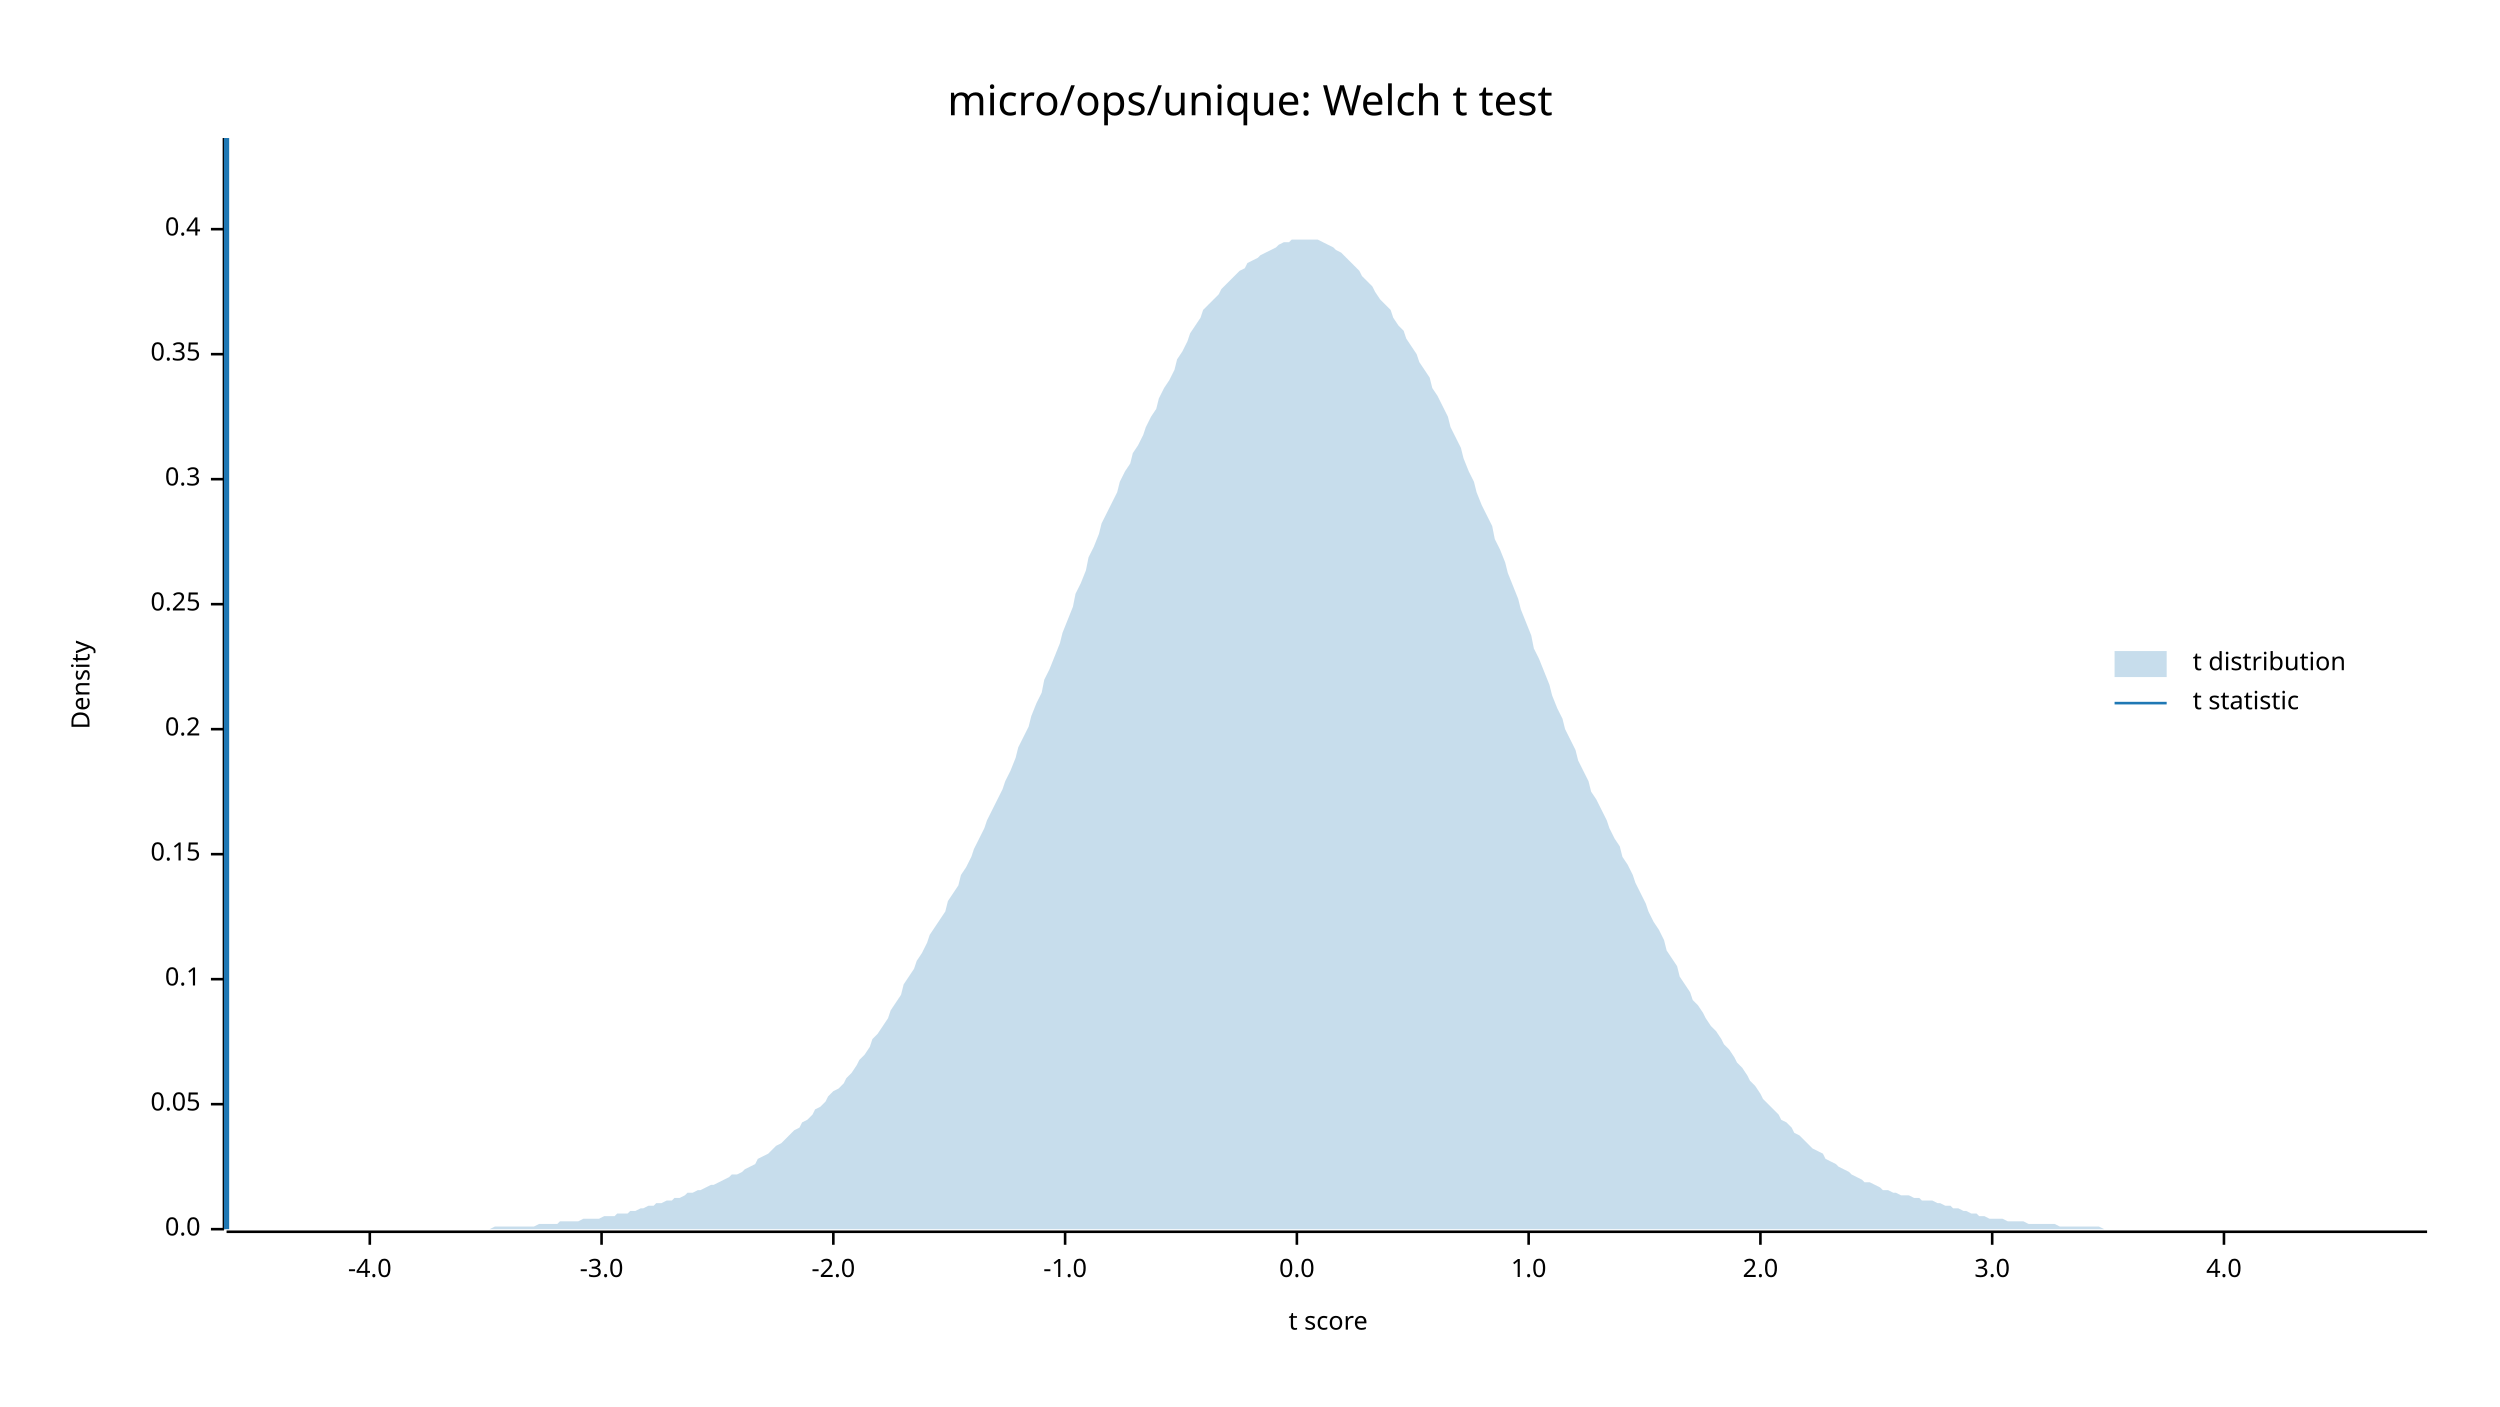
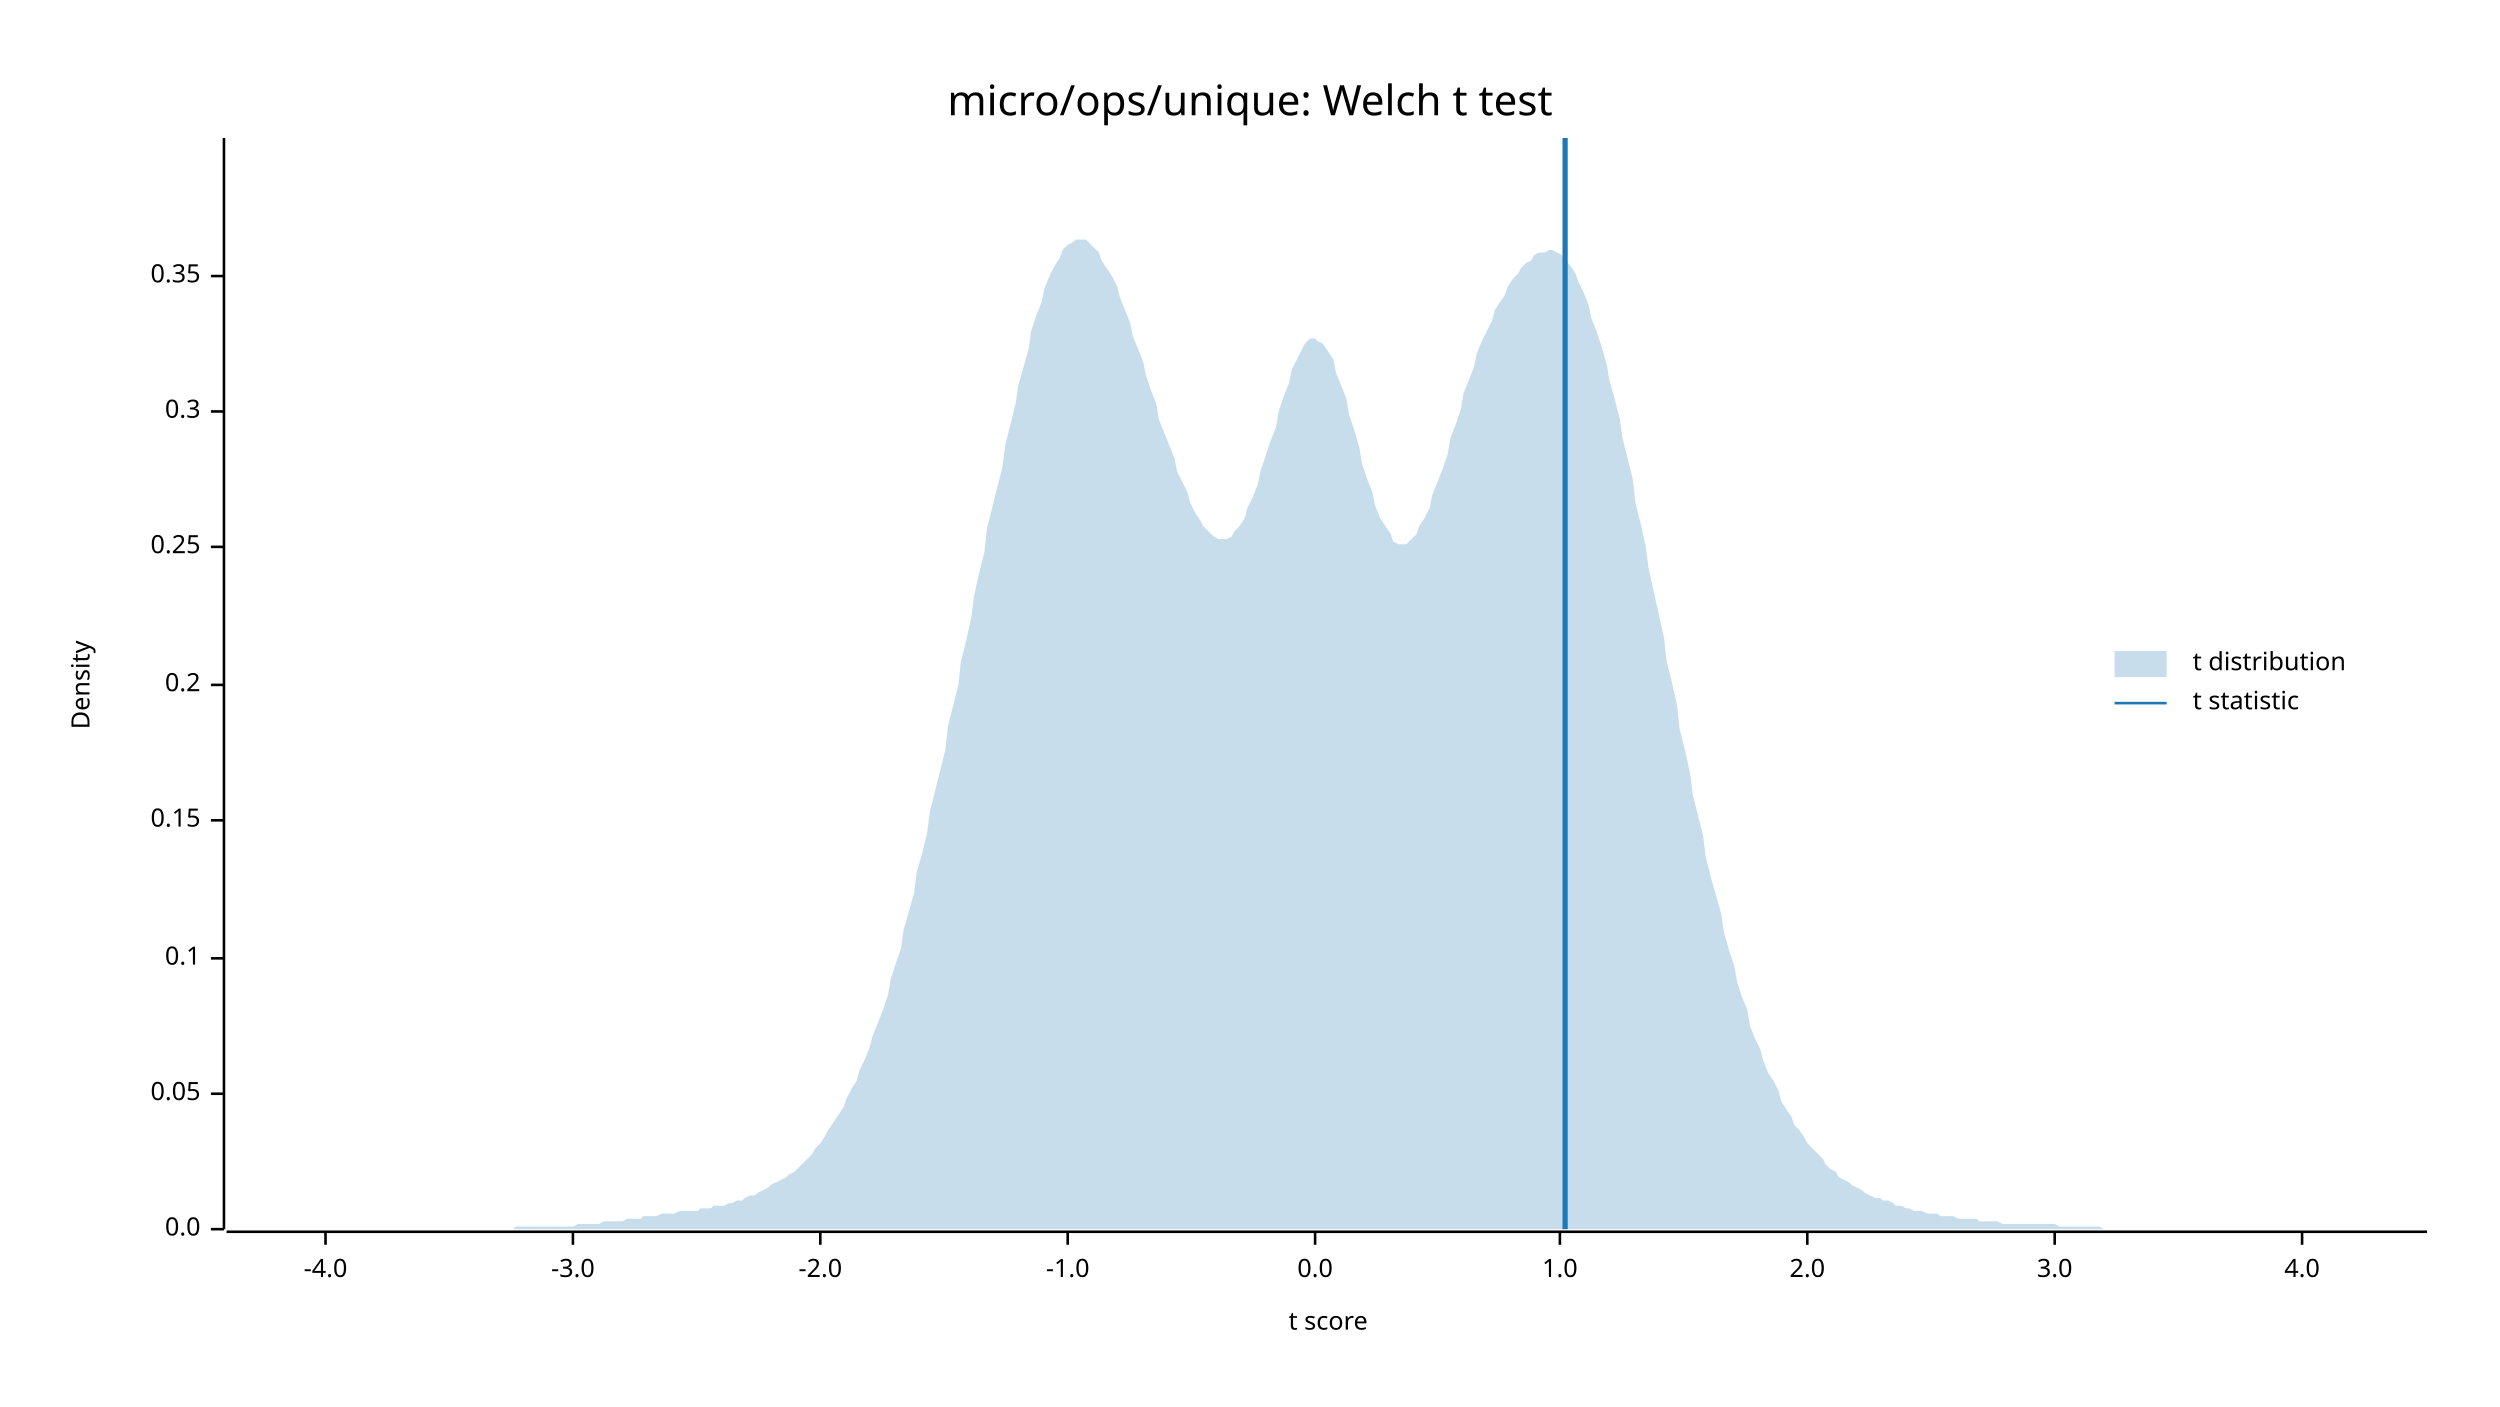
<svg xmlns="http://www.w3.org/2000/svg" width="960" height="540" viewBox="0 0 960 540">
  <text x="480" y="32" dy="0.76em" text-anchor="middle" font-family="sans-serif" font-size="16.129" opacity="1" fill="#000000">
micro/ops/unique: Welch t test
</text>
  <text x="27" y="263" dy="0.76em" text-anchor="middle" font-family="sans-serif" font-size="9.677" opacity="1" fill="#000000" transform="rotate(270, 27, 263)">
Density
</text>
  <text x="510" y="513" dy="-0.5ex" text-anchor="middle" font-family="sans-serif" font-size="9.677" opacity="1" fill="#000000">
t score
</text>
  <polyline fill="none" opacity="1" stroke="#000000" stroke-width="1" points="86,53 86,472 " />
  <text x="77" y="472" dy="0.5ex" text-anchor="end" font-family="sans-serif" font-size="9.677" opacity="1" fill="#000000">
0.0
</text>
  <polyline fill="none" opacity="1" stroke="#000000" stroke-width="1" points="81,472 86,472 " />
-   <text x="77" y="424" dy="0.5ex" text-anchor="end" font-family="sans-serif" font-size="9.677" opacity="1" fill="#000000">
+   <text x="77" y="420" dy="0.5ex" text-anchor="end" font-family="sans-serif" font-size="9.677" opacity="1" fill="#000000">
0.05
</text>
-   <polyline fill="none" opacity="1" stroke="#000000" stroke-width="1" points="81,424 86,424 " />
-   <text x="77" y="376" dy="0.5ex" text-anchor="end" font-family="sans-serif" font-size="9.677" opacity="1" fill="#000000">
+   <polyline fill="none" opacity="1" stroke="#000000" stroke-width="1" points="81,420 86,420 " />
+   <text x="77" y="368" dy="0.5ex" text-anchor="end" font-family="sans-serif" font-size="9.677" opacity="1" fill="#000000">
0.1
</text>
-   <polyline fill="none" opacity="1" stroke="#000000" stroke-width="1" points="81,376 86,376 " />
-   <text x="77" y="328" dy="0.5ex" text-anchor="end" font-family="sans-serif" font-size="9.677" opacity="1" fill="#000000">
+   <polyline fill="none" opacity="1" stroke="#000000" stroke-width="1" points="81,368 86,368 " />
+   <text x="77" y="315" dy="0.5ex" text-anchor="end" font-family="sans-serif" font-size="9.677" opacity="1" fill="#000000">
0.15
</text>
-   <polyline fill="none" opacity="1" stroke="#000000" stroke-width="1" points="81,328 86,328 " />
-   <text x="77" y="280" dy="0.5ex" text-anchor="end" font-family="sans-serif" font-size="9.677" opacity="1" fill="#000000">
+   <polyline fill="none" opacity="1" stroke="#000000" stroke-width="1" points="81,315 86,315 " />
+   <text x="77" y="263" dy="0.5ex" text-anchor="end" font-family="sans-serif" font-size="9.677" opacity="1" fill="#000000">
0.2
</text>
-   <polyline fill="none" opacity="1" stroke="#000000" stroke-width="1" points="81,280 86,280 " />
-   <text x="77" y="232" dy="0.5ex" text-anchor="end" font-family="sans-serif" font-size="9.677" opacity="1" fill="#000000">
+   <polyline fill="none" opacity="1" stroke="#000000" stroke-width="1" points="81,263 86,263 " />
+   <text x="77" y="210" dy="0.5ex" text-anchor="end" font-family="sans-serif" font-size="9.677" opacity="1" fill="#000000">
0.25
</text>
-   <polyline fill="none" opacity="1" stroke="#000000" stroke-width="1" points="81,232 86,232 " />
-   <text x="77" y="184" dy="0.5ex" text-anchor="end" font-family="sans-serif" font-size="9.677" opacity="1" fill="#000000">
+   <polyline fill="none" opacity="1" stroke="#000000" stroke-width="1" points="81,210 86,210 " />
+   <text x="77" y="158" dy="0.5ex" text-anchor="end" font-family="sans-serif" font-size="9.677" opacity="1" fill="#000000">
0.3
</text>
-   <polyline fill="none" opacity="1" stroke="#000000" stroke-width="1" points="81,184 86,184 " />
-   <text x="77" y="136" dy="0.5ex" text-anchor="end" font-family="sans-serif" font-size="9.677" opacity="1" fill="#000000">
+   <polyline fill="none" opacity="1" stroke="#000000" stroke-width="1" points="81,158 86,158 " />
+   <text x="77" y="106" dy="0.5ex" text-anchor="end" font-family="sans-serif" font-size="9.677" opacity="1" fill="#000000">
0.35
</text>
-   <polyline fill="none" opacity="1" stroke="#000000" stroke-width="1" points="81,136 86,136 " />
-   <text x="77" y="88" dy="0.5ex" text-anchor="end" font-family="sans-serif" font-size="9.677" opacity="1" fill="#000000">
- 0.4
- </text>
-   <polyline fill="none" opacity="1" stroke="#000000" stroke-width="1" points="81,88 86,88 " />
+   <polyline fill="none" opacity="1" stroke="#000000" stroke-width="1" points="81,106 86,106 " />
  <polyline fill="none" opacity="1" stroke="#000000" stroke-width="1" points="87,473 932,473 " />
-   <text x="142" y="483" dy="0.76em" text-anchor="middle" font-family="sans-serif" font-size="9.677" opacity="1" fill="#000000">
+   <text x="125" y="483" dy="0.76em" text-anchor="middle" font-family="sans-serif" font-size="9.677" opacity="1" fill="#000000">
-4.0
</text>
-   <polyline fill="none" opacity="1" stroke="#000000" stroke-width="1" points="142,473 142,478 " />
-   <text x="231" y="483" dy="0.76em" text-anchor="middle" font-family="sans-serif" font-size="9.677" opacity="1" fill="#000000">
+   <polyline fill="none" opacity="1" stroke="#000000" stroke-width="1" points="125,473 125,478 " />
+   <text x="220" y="483" dy="0.76em" text-anchor="middle" font-family="sans-serif" font-size="9.677" opacity="1" fill="#000000">
-3.0
</text>
-   <polyline fill="none" opacity="1" stroke="#000000" stroke-width="1" points="231,473 231,478 " />
-   <text x="320" y="483" dy="0.76em" text-anchor="middle" font-family="sans-serif" font-size="9.677" opacity="1" fill="#000000">
+   <polyline fill="none" opacity="1" stroke="#000000" stroke-width="1" points="220,473 220,478 " />
+   <text x="315" y="483" dy="0.76em" text-anchor="middle" font-family="sans-serif" font-size="9.677" opacity="1" fill="#000000">
-2.0
</text>
-   <polyline fill="none" opacity="1" stroke="#000000" stroke-width="1" points="320,473 320,478 " />
-   <text x="409" y="483" dy="0.76em" text-anchor="middle" font-family="sans-serif" font-size="9.677" opacity="1" fill="#000000">
+   <polyline fill="none" opacity="1" stroke="#000000" stroke-width="1" points="315,473 315,478 " />
+   <text x="410" y="483" dy="0.76em" text-anchor="middle" font-family="sans-serif" font-size="9.677" opacity="1" fill="#000000">
-1.0
</text>
-   <polyline fill="none" opacity="1" stroke="#000000" stroke-width="1" points="409,473 409,478 " />
-   <text x="498" y="483" dy="0.76em" text-anchor="middle" font-family="sans-serif" font-size="9.677" opacity="1" fill="#000000">
+   <polyline fill="none" opacity="1" stroke="#000000" stroke-width="1" points="410,473 410,478 " />
+   <text x="505" y="483" dy="0.76em" text-anchor="middle" font-family="sans-serif" font-size="9.677" opacity="1" fill="#000000">
0.0
</text>
-   <polyline fill="none" opacity="1" stroke="#000000" stroke-width="1" points="498,473 498,478 " />
-   <text x="587" y="483" dy="0.76em" text-anchor="middle" font-family="sans-serif" font-size="9.677" opacity="1" fill="#000000">
+   <polyline fill="none" opacity="1" stroke="#000000" stroke-width="1" points="505,473 505,478 " />
+   <text x="599" y="483" dy="0.76em" text-anchor="middle" font-family="sans-serif" font-size="9.677" opacity="1" fill="#000000">
1.0
</text>
-   <polyline fill="none" opacity="1" stroke="#000000" stroke-width="1" points="587,473 587,478 " />
-   <text x="676" y="483" dy="0.76em" text-anchor="middle" font-family="sans-serif" font-size="9.677" opacity="1" fill="#000000">
+   <polyline fill="none" opacity="1" stroke="#000000" stroke-width="1" points="599,473 599,478 " />
+   <text x="694" y="483" dy="0.76em" text-anchor="middle" font-family="sans-serif" font-size="9.677" opacity="1" fill="#000000">
2.0
</text>
-   <polyline fill="none" opacity="1" stroke="#000000" stroke-width="1" points="676,473 676,478 " />
-   <text x="765" y="483" dy="0.76em" text-anchor="middle" font-family="sans-serif" font-size="9.677" opacity="1" fill="#000000">
+   <polyline fill="none" opacity="1" stroke="#000000" stroke-width="1" points="694,473 694,478 " />
+   <text x="789" y="483" dy="0.76em" text-anchor="middle" font-family="sans-serif" font-size="9.677" opacity="1" fill="#000000">
3.0
</text>
-   <polyline fill="none" opacity="1" stroke="#000000" stroke-width="1" points="765,473 765,478 " />
-   <text x="854" y="483" dy="0.76em" text-anchor="middle" font-family="sans-serif" font-size="9.677" opacity="1" fill="#000000">
+   <polyline fill="none" opacity="1" stroke="#000000" stroke-width="1" points="789,473 789,478 " />
+   <text x="884" y="483" dy="0.76em" text-anchor="middle" font-family="sans-serif" font-size="9.677" opacity="1" fill="#000000">
4.0
</text>
-   <polyline fill="none" opacity="1" stroke="#000000" stroke-width="1" points="854,473 854,478 " />
-   <polygon opacity="0.25" fill="#1F78B4" points="87,472 88,472 90,472 92,472 93,472 95,472 97,472 98,472 100,472 102,472 103,472 105,472 107,472 109,472 110,472 112,472 114,472 115,472 117,472 119,472 120,472 122,472 124,472 125,472 127,472 129,472 131,472 132,472 134,472 136,472 137,472 139,472 141,472 142,472 144,472 146,472 147,472 149,472 151,472 153,472 154,472 156,472 158,472 159,472 161,472 163,472 164,472 166,472 168,472 169,472 171,472 173,472 175,472 176,472 178,472 180,472 181,472 183,472 185,472 186,472 188,472 190,471 191,471 193,471 195,471 197,471 198,471 200,471 202,471 203,471 205,471 207,470 208,470 210,470 212,470 214,470 215,469 217,469 219,469 220,469 222,469 224,468 225,468 227,468 229,468 230,468 232,467 234,467 236,467 237,466 239,466 241,466 242,465 244,465 246,464 247,464 249,463 251,463 252,462 254,462 256,461 258,461 259,460 261,460 263,459 264,458 266,458 268,457 269,457 271,456 273,455 274,455 276,454 278,453 280,452 281,451 283,451 285,450 286,449 288,448 290,447 291,445 293,444 295,443 296,442 298,440 300,439 302,437 303,436 305,434 307,433 308,431 310,430 312,428 313,426 315,425 317,423 318,421 320,419 322,418 324,416 325,414 327,412 329,409 330,407 332,405 334,402 335,399 337,397 339,394 341,391 342,388 344,385 346,382 347,378 349,375 351,372 352,369 354,366 356,362 357,359 359,356 361,353 363,350 364,346 366,343 368,340 369,336 371,333 373,329 374,326 376,322 378,318 379,315 381,311 383,307 385,303 386,300 388,296 390,291 391,287 393,283 395,279 396,275 398,270 400,266 401,261 403,257 405,252 407,247 408,243 410,238 412,233 413,228 415,224 417,219 418,214 420,210 422,205 423,201 425,197 427,193 429,189 430,185 432,181 434,178 435,174 437,171 439,167 440,164 442,160 444,157 445,153 447,149 449,146 451,142 452,138 454,135 456,131 457,128 459,125 461,122 462,119 464,117 466,115 468,113 469,111 471,109 473,107 474,106 476,104 478,103 479,101 481,100 483,99 484,98 486,97 488,96 490,95 491,94 493,93 495,93 496,92 498,92 500,92 501,92 503,92 505,92 506,92 508,93 510,94 512,95 513,96 515,97 517,99 518,100 520,102 522,104 523,106 525,108 527,110 528,112 530,115 532,117 534,119 535,122 537,125 539,127 540,130 542,133 544,136 545,139 547,142 549,145 550,149 552,152 554,156 556,160 557,164 559,168 561,172 562,176 564,181 566,185 567,189 569,194 571,198 573,202 574,207 576,211 578,216 579,220 581,225 583,230 584,234 586,239 588,244 589,249 591,253 593,258 595,263 596,267 598,272 600,276 601,280 603,284 605,288 606,292 608,296 610,300 611,304 613,307 615,311 617,315 618,318 620,322 622,325 623,329 625,332 627,336 628,339 630,343 632,347 633,350 635,354 637,357 639,361 640,365 642,368 644,371 645,375 647,378 649,381 650,384 652,386 654,389 655,391 657,394 659,396 661,399 662,401 664,403 666,406 667,408 669,410 671,413 672,415 674,417 676,420 677,422 679,424 681,426 683,428 684,430 686,431 688,433 689,435 691,436 693,438 694,439 696,441 698,442 700,443 701,445 703,446 705,447 706,448 708,449 710,450 711,451 713,452 715,453 716,454 718,454 720,455 722,456 723,457 725,457 727,458 728,458 730,459 732,459 733,459 735,460 737,460 738,461 740,461 742,461 744,462 745,462 747,463 749,463 750,464 752,464 754,465 755,465 757,466 759,466 760,467 762,467 764,468 766,468 767,468 769,468 771,469 772,469 774,469 776,469 777,469 779,470 781,470 782,470 784,470 786,470 788,470 789,470 791,471 793,471 794,471 796,471 798,471 799,471 801,471 803,471 804,471 806,471 808,472 810,472 811,472 813,472 815,472 816,472 818,472 820,472 821,472 823,472 825,472 827,472 828,472 830,472 832,472 833,472 835,472 837,472 838,472 840,472 842,472 843,472 845,472 847,472 849,472 850,472 852,472 854,472 855,472 857,472 859,472 860,472 862,472 864,472 865,472 867,472 869,472 871,472 872,472 874,472 876,472 877,472 879,472 881,472 882,472 884,472 886,472 887,472 889,472 891,472 893,472 894,472 896,472 898,472 899,472 901,472 903,472 904,472 906,472 908,472 909,472 911,472 913,472 915,472 916,472 918,472 920,472 921,472 923,472 925,472 926,472 928,472 930,472 932,472 932,472 87,472 " />
-   <polyline fill="none" opacity="1" stroke="#1F78B4" stroke-width="2" points="87,472 87,53 " />
+   <polyline fill="none" opacity="1" stroke="#000000" stroke-width="1" points="884,473 884,478 " />
+   <polygon opacity="0.25" fill="#1F78B4" points="87,472 88,472 90,472 92,472 93,472 95,472 97,472 98,472 100,472 102,472 103,472 105,472 107,472 109,472 110,472 112,472 114,472 115,472 117,472 119,472 120,472 122,472 124,472 125,472 127,472 129,472 131,472 132,472 134,472 136,472 137,472 139,472 141,472 142,472 144,472 146,472 147,472 149,472 151,472 153,472 154,472 156,472 158,472 159,472 161,472 163,472 164,472 166,472 168,472 169,472 171,472 173,472 175,472 176,472 178,472 180,472 181,472 183,472 185,472 186,472 188,472 190,472 191,472 193,472 195,472 197,472 198,471 200,471 202,471 203,471 205,471 207,471 208,471 210,471 212,471 214,471 215,471 217,471 219,471 220,471 222,470 224,470 225,470 227,470 229,470 230,470 232,469 234,469 236,469 237,469 239,469 241,468 242,468 244,468 246,468 247,467 249,467 251,467 252,467 254,466 256,466 258,466 259,466 261,465 263,465 264,465 266,465 268,465 269,464 271,464 273,464 274,463 276,463 278,463 280,462 281,462 283,461 285,461 286,460 288,459 290,459 291,458 293,457 295,456 296,455 298,454 300,453 302,452 303,451 305,450 307,448 308,447 310,445 312,443 313,441 315,439 317,436 318,434 320,431 322,428 324,425 325,422 327,418 329,415 330,411 332,407 334,402 335,398 337,393 339,388 341,382 342,376 344,370 346,364 347,357 349,350 351,343 352,335 354,328 356,320 357,312 359,304 361,296 363,288 364,279 366,271 368,263 369,254 371,246 373,237 374,229 376,220 378,212 379,203 381,195 383,187 385,179 386,171 388,163 390,155 391,148 393,141 395,134 396,127 398,121 400,116 401,111 403,106 405,102 407,99 408,96 410,94 412,93 413,92 415,92 417,92 418,93 420,95 422,97 423,100 425,103 427,106 429,110 430,114 432,119 434,124 435,129 437,134 439,139 440,144 442,150 444,155 445,161 447,166 449,171 451,176 452,181 454,185 456,189 457,193 459,197 461,200 462,202 464,204 466,206 468,207 469,207 471,207 473,206 474,204 476,202 478,199 479,195 481,191 483,186 484,181 486,175 488,169 490,164 491,158 493,152 495,147 496,142 498,138 500,134 501,132 503,130 505,130 506,131 508,132 510,135 512,138 513,143 515,148 517,153 518,159 520,165 522,172 523,178 525,184 527,189 528,194 530,199 532,202 534,205 535,208 537,209 539,209 540,209 542,207 544,205 545,202 547,199 549,195 550,190 552,185 554,180 556,174 557,168 559,163 561,157 562,151 564,146 566,141 567,136 569,131 571,127 573,123 574,119 576,116 578,113 579,110 581,107 583,105 584,103 586,101 588,100 589,98 591,97 593,97 595,96 596,96 598,97 600,98 601,100 603,102 605,105 606,108 608,112 610,117 611,122 613,127 615,133 617,140 618,146 620,153 622,161 623,168 625,176 627,184 628,193 630,201 632,210 633,218 635,227 637,236 639,245 640,254 642,262 644,271 645,280 647,288 649,297 650,305 652,313 654,321 655,329 657,337 659,344 661,351 662,358 664,365 666,371 667,377 669,383 671,388 672,394 674,399 676,403 677,407 679,412 681,415 683,419 684,423 686,426 688,429 689,432 691,434 693,437 694,439 696,441 698,443 700,445 701,447 703,449 705,450 706,452 708,453 710,454 711,455 713,456 715,457 716,458 718,459 720,460 722,460 723,461 725,461 727,462 728,463 730,463 732,464 733,464 735,465 737,465 738,465 740,466 742,466 744,466 745,467 747,467 749,467 750,467 752,468 754,468 755,468 757,468 759,468 760,469 762,469 764,469 766,469 767,469 769,470 771,470 772,470 774,470 776,470 777,470 779,470 781,470 782,470 784,470 786,470 788,470 789,470 791,471 793,471 794,471 796,471 798,471 799,471 801,471 803,471 804,471 806,471 808,472 810,472 811,472 813,472 815,472 816,472 818,472 820,472 821,472 823,472 825,472 827,472 828,472 830,472 832,472 833,472 835,472 837,472 838,472 840,472 842,472 843,472 845,472 847,472 849,472 850,472 852,472 854,472 855,472 857,472 859,472 860,472 862,472 864,472 865,472 867,472 869,472 871,472 872,472 874,472 876,472 877,472 879,472 881,472 882,472 884,472 886,472 887,472 889,472 891,472 893,472 894,472 896,472 898,472 899,472 901,472 903,472 904,472 906,472 908,472 909,472 911,472 913,472 915,472 916,472 918,472 920,472 921,472 923,472 925,472 926,472 928,472 930,472 932,472 932,472 87,472 " />
+   <polyline fill="none" opacity="1" stroke="#1F78B4" stroke-width="2" points="601,472 601,53 " />
  <text x="842" y="250" dy="0.76em" text-anchor="start" font-family="sans-serif" font-size="9.677" opacity="1" fill="#000000">
t distribution
</text>
  <text x="842" y="265" dy="0.76em" text-anchor="start" font-family="sans-serif" font-size="9.677" opacity="1" fill="#000000">
t statistic
</text>
  <rect x="812" y="250" width="20" height="10" opacity="0.25" fill="#1F78B4" stroke="none" />
  <polyline fill="none" opacity="1" stroke="#1F78B4" stroke-width="1" points="812,270 832,270 " />
</svg>
